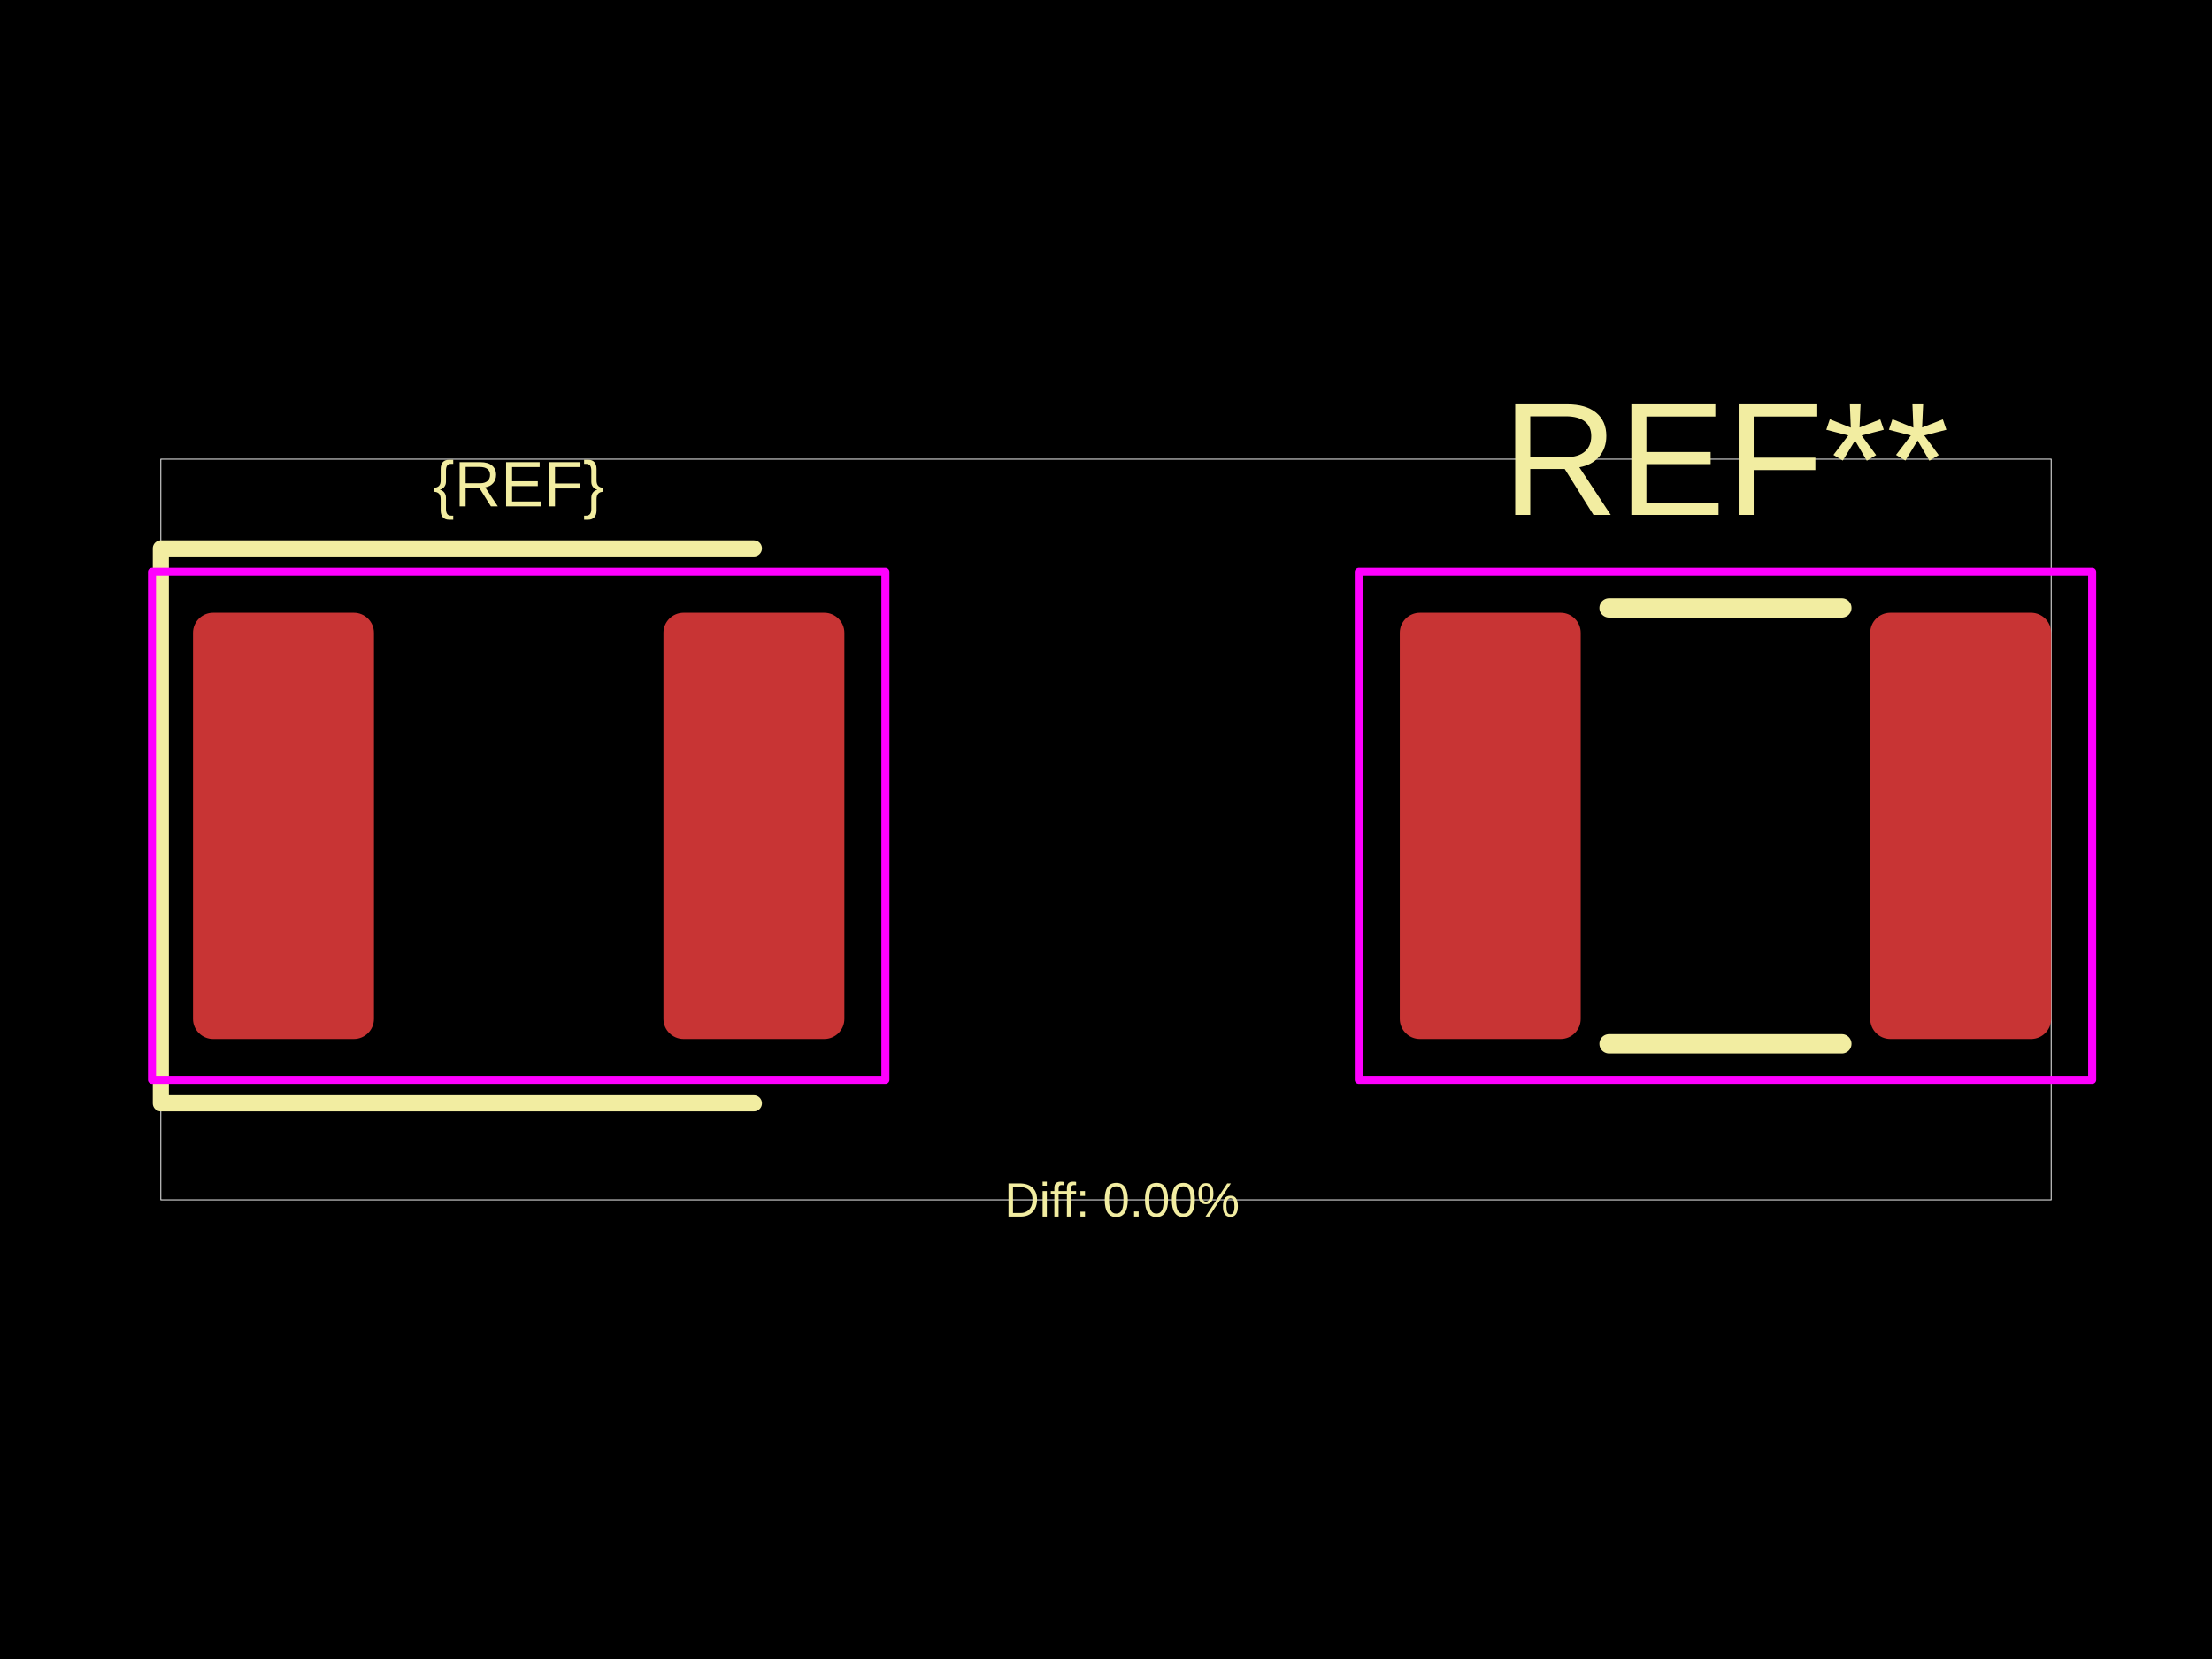
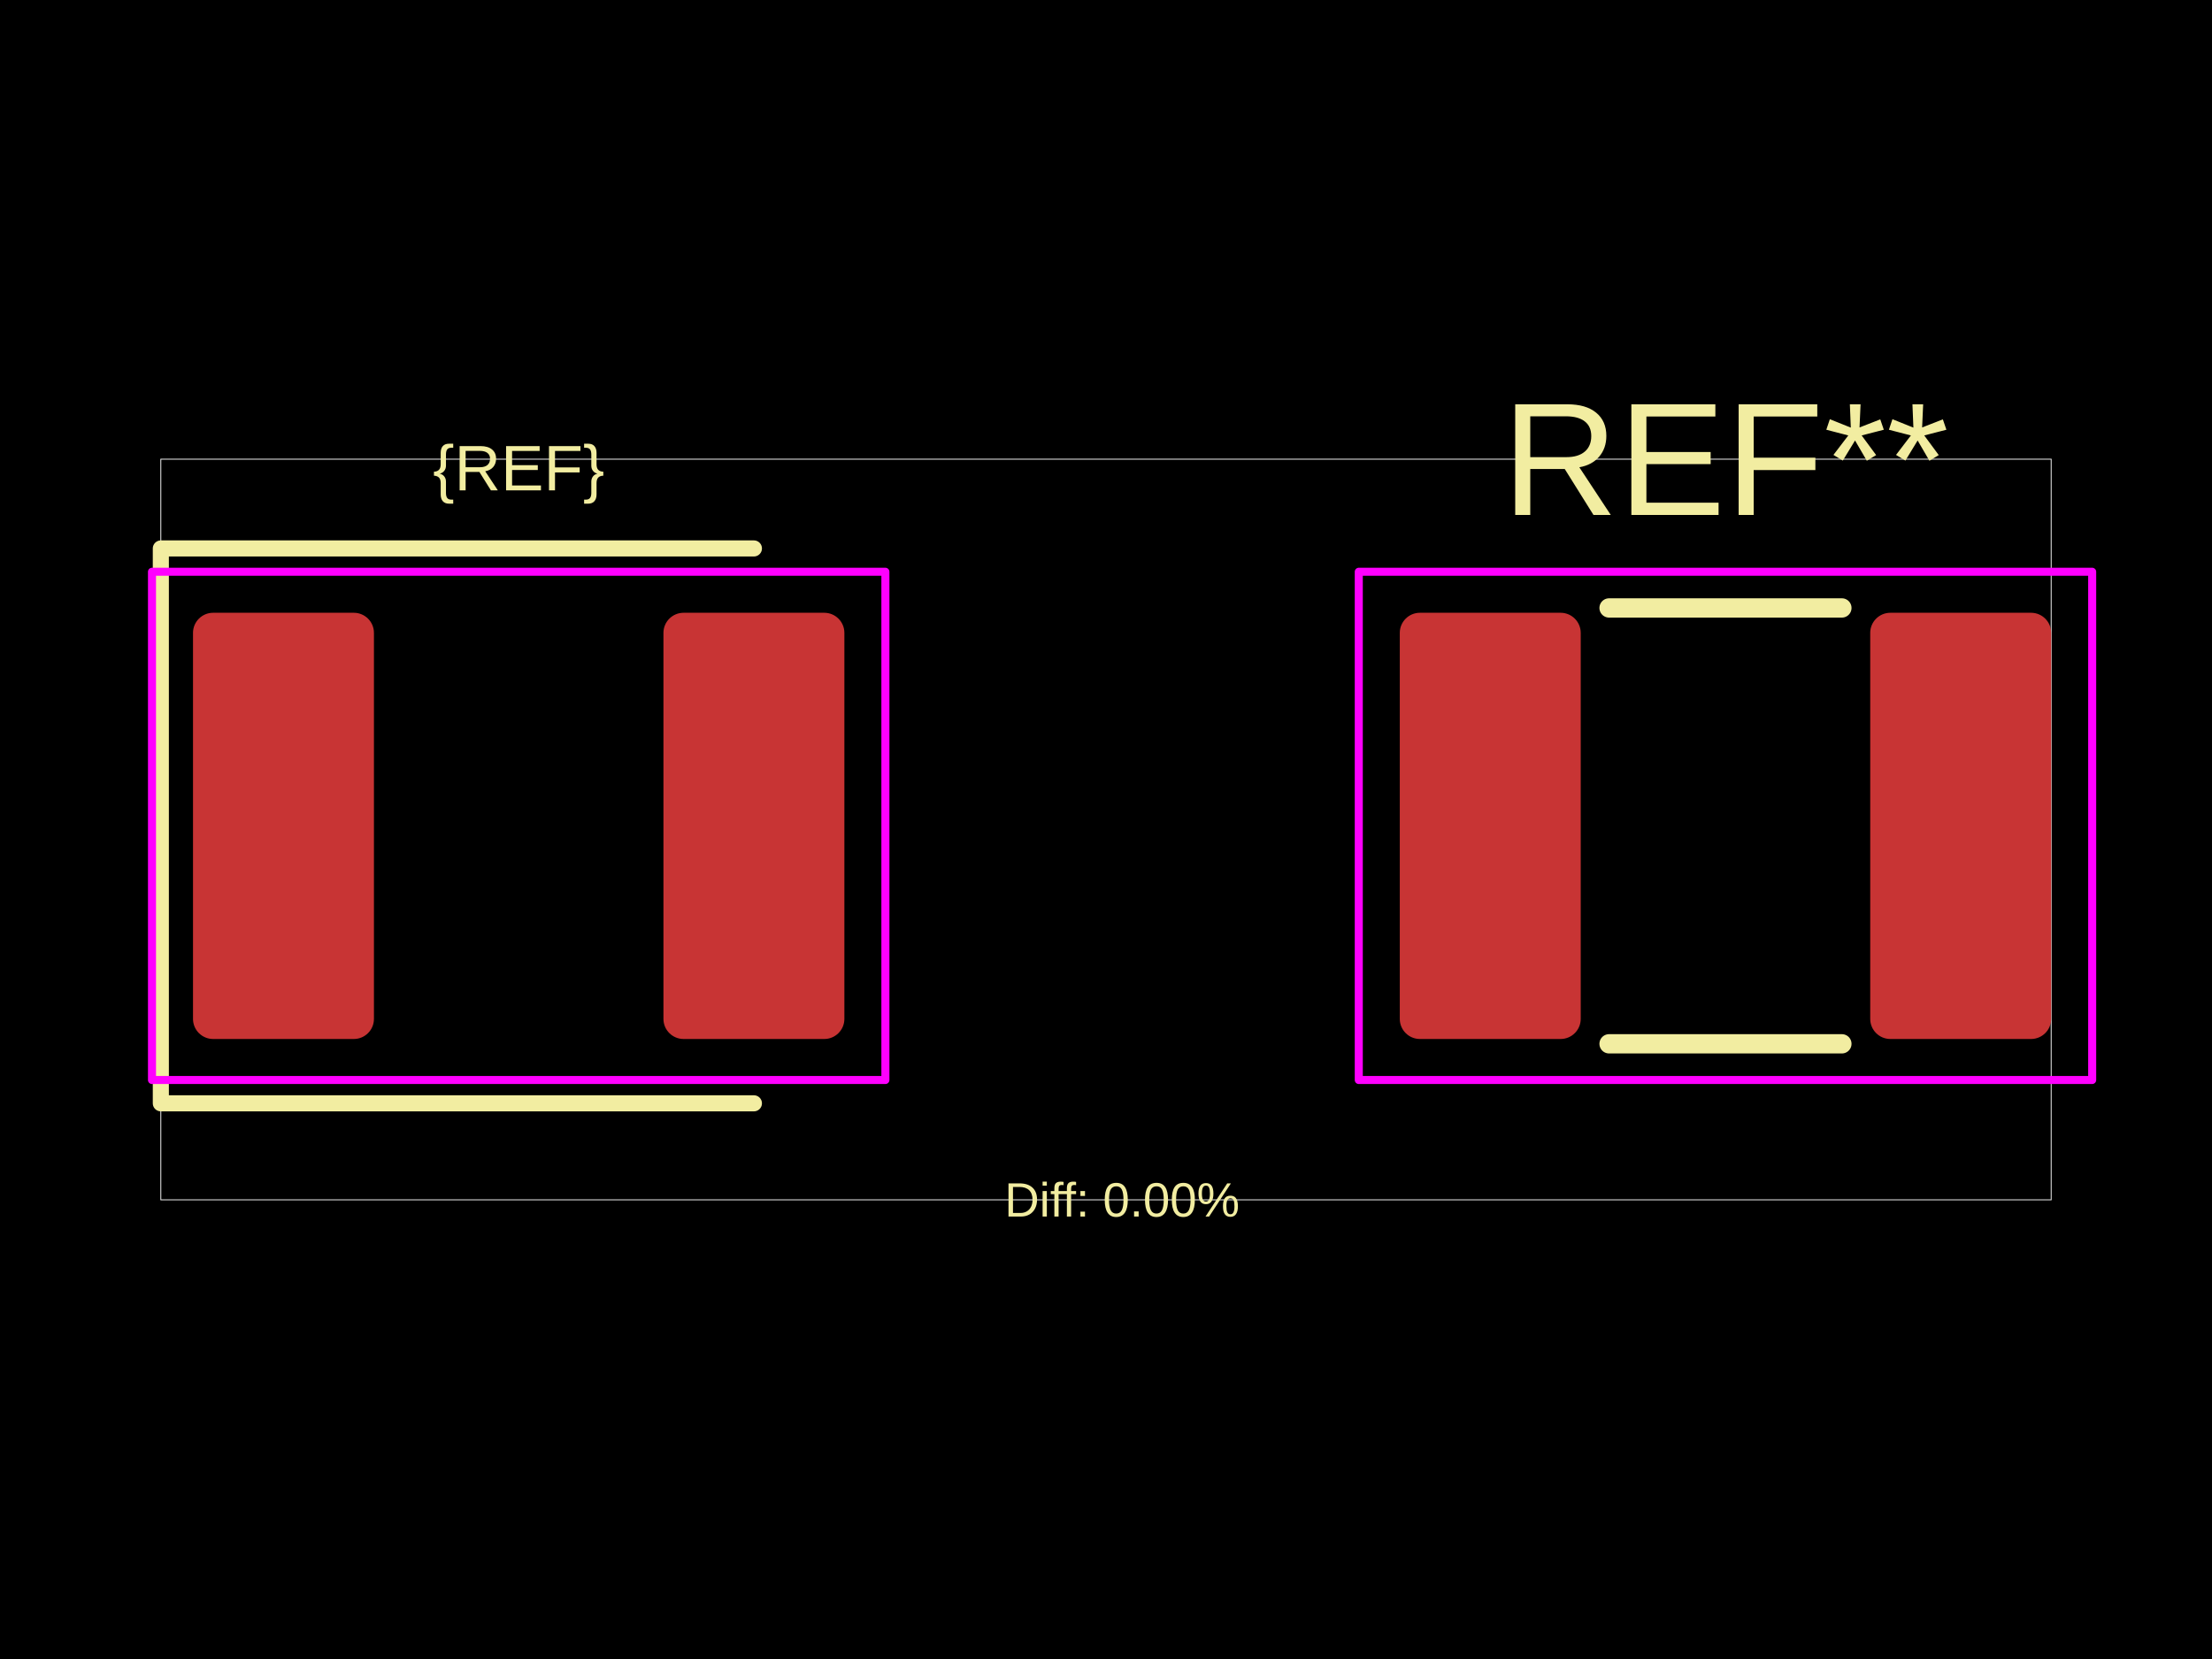
<svg xmlns="http://www.w3.org/2000/svg" width="800" height="600">
  <style />
  <rect class="boundary" x="0" y="0" fill="#000" width="800" height="600" data-type="pcb_background" data-pcb-layer="global" />
  <rect class="pcb-boundary" fill="none" stroke="#fff" stroke-width="0.3" x="58.168" y="166.068" width="683.664" height="267.864" data-type="pcb_boundary" data-pcb-layer="global" />
  <rect class="pcb-pad" fill="rgb(200, 52, 52)" x="69.802" y="221.619" width="65.439" height="154.145" data-type="pcb_smtpad" data-pcb-layer="top" rx="7.271" ry="7.271" />
  <rect class="pcb-pad" fill="rgb(200, 52, 52)" x="239.943" y="221.619" width="65.439" height="154.145" data-type="pcb_smtpad" data-pcb-layer="top" rx="7.271" ry="7.271" />
  <rect class="pcb-pad" fill="rgb(200, 52, 52)" x="506.251" y="221.619" width="65.439" height="154.145" data-type="pcb_smtpad" data-pcb-layer="top" rx="7.271" ry="7.271" />
  <rect class="pcb-pad" fill="rgb(200, 52, 52)" x="676.393" y="221.619" width="65.439" height="154.145" data-type="pcb_smtpad" data-pcb-layer="top" rx="7.271" ry="7.271" />
  <path class="pcb-silkscreen pcb-silkscreen-top" d="M 272.663 198.351 L 58.168 198.351 L 58.168 399.031 L 272.663 399.031" fill="none" stroke="#f2eda1" stroke-width="5.817" stroke-linecap="round" stroke-linejoin="round" data-pcb-component-id="" data-pcb-silkscreen-path-id="" data-type="pcb_silkscreen_path" data-pcb-layer="top" />
-   <text x="0" y="0" dx="0" dy="0" fill="#f2eda1" font-family="Arial, sans-serif" font-size="23.267" text-anchor="middle" dominant-baseline="central" transform="matrix(1,0,0,1,187.5919,175.0842)" class="pcb-silkscreen-text pcb-silkscreen-top" data-pcb-silkscreen-text-id="silkscreen_text_1" stroke="none" data-type="pcb_silkscreen_text" data-pcb-layer="top">{REF}</text>
+   <text x="0" y="0" dx="0" dy="0" fill="#f2eda1" font-family="Arial, sans-serif" font-size="23.267" text-anchor="middle" dominant-baseline="central" transform="matrix(1,0,0,1,187.5919,169.2674)" class="pcb-silkscreen-text pcb-silkscreen-top" data-pcb-silkscreen-text-id="silkscreen_text_1" stroke="none" data-type="pcb_silkscreen_text" data-pcb-layer="top">{REF}</text>
  <text x="0" y="0" dx="0" dy="0" fill="#f2eda1" font-family="Arial, sans-serif" font-size="58.168" text-anchor="middle" dominant-baseline="central" transform="matrix(1,0,0,1,624.0417,166.0681)" class="pcb-silkscreen-text pcb-silkscreen-top" data-pcb-silkscreen-text-id="pcb_silkscreen_text_0" stroke="none" data-type="pcb_silkscreen_text" data-pcb-layer="top">REF**</text>
  <path class="pcb-silkscreen pcb-silkscreen-top" d="M 581.943 219.874 L 666.14 219.874" fill="none" stroke="#f2eda1" stroke-width="6.98" stroke-linecap="round" stroke-linejoin="round" data-pcb-component-id="pcb_component_0" data-pcb-silkscreen-path-id="pcb_silkscreen_path_0" data-type="pcb_silkscreen_path" data-pcb-layer="top" />
  <path class="pcb-silkscreen pcb-silkscreen-top" d="M 581.943 377.509 L 666.14 377.509" fill="none" stroke="#f2eda1" stroke-width="6.98" stroke-linecap="round" stroke-linejoin="round" data-pcb-component-id="pcb_component_0" data-pcb-silkscreen-path-id="pcb_silkscreen_path_1" data-type="pcb_silkscreen_path" data-pcb-layer="top" />
  <text x="0" y="0" dx="0" dy="0" fill="#f2eda1" font-family="Arial, sans-serif" font-size="17.45" text-anchor="middle" dominant-baseline="central" transform="matrix(1,0,0,1,405.8168,433.9319)" class="pcb-silkscreen-text pcb-silkscreen-top" data-pcb-silkscreen-text-id="diffPercentText" stroke="none" data-type="pcb_silkscreen_text" data-pcb-layer="top">Diff: 0.00%</text>
  <rect x="54.969" y="206.786" width="265.246" height="183.811" class="pcb-courtyard-rect pcb-courtyard-top" data-pcb-courtyard-rect-id="" data-type="pcb_courtyard_rect" data-pcb-layer="top" stroke-linejoin="round" fill="none" stroke="#FF00FF" stroke-width="2.908" />
  <rect x="491.419" y="206.786" width="265.246" height="183.811" class="pcb-courtyard-rect pcb-courtyard-top" data-pcb-courtyard-rect-id="pcb_courtyard_rect_0" data-type="pcb_courtyard_rect" data-pcb-layer="top" stroke-linejoin="round" fill="none" stroke="#FF00FF" stroke-width="2.908" />
</svg>
